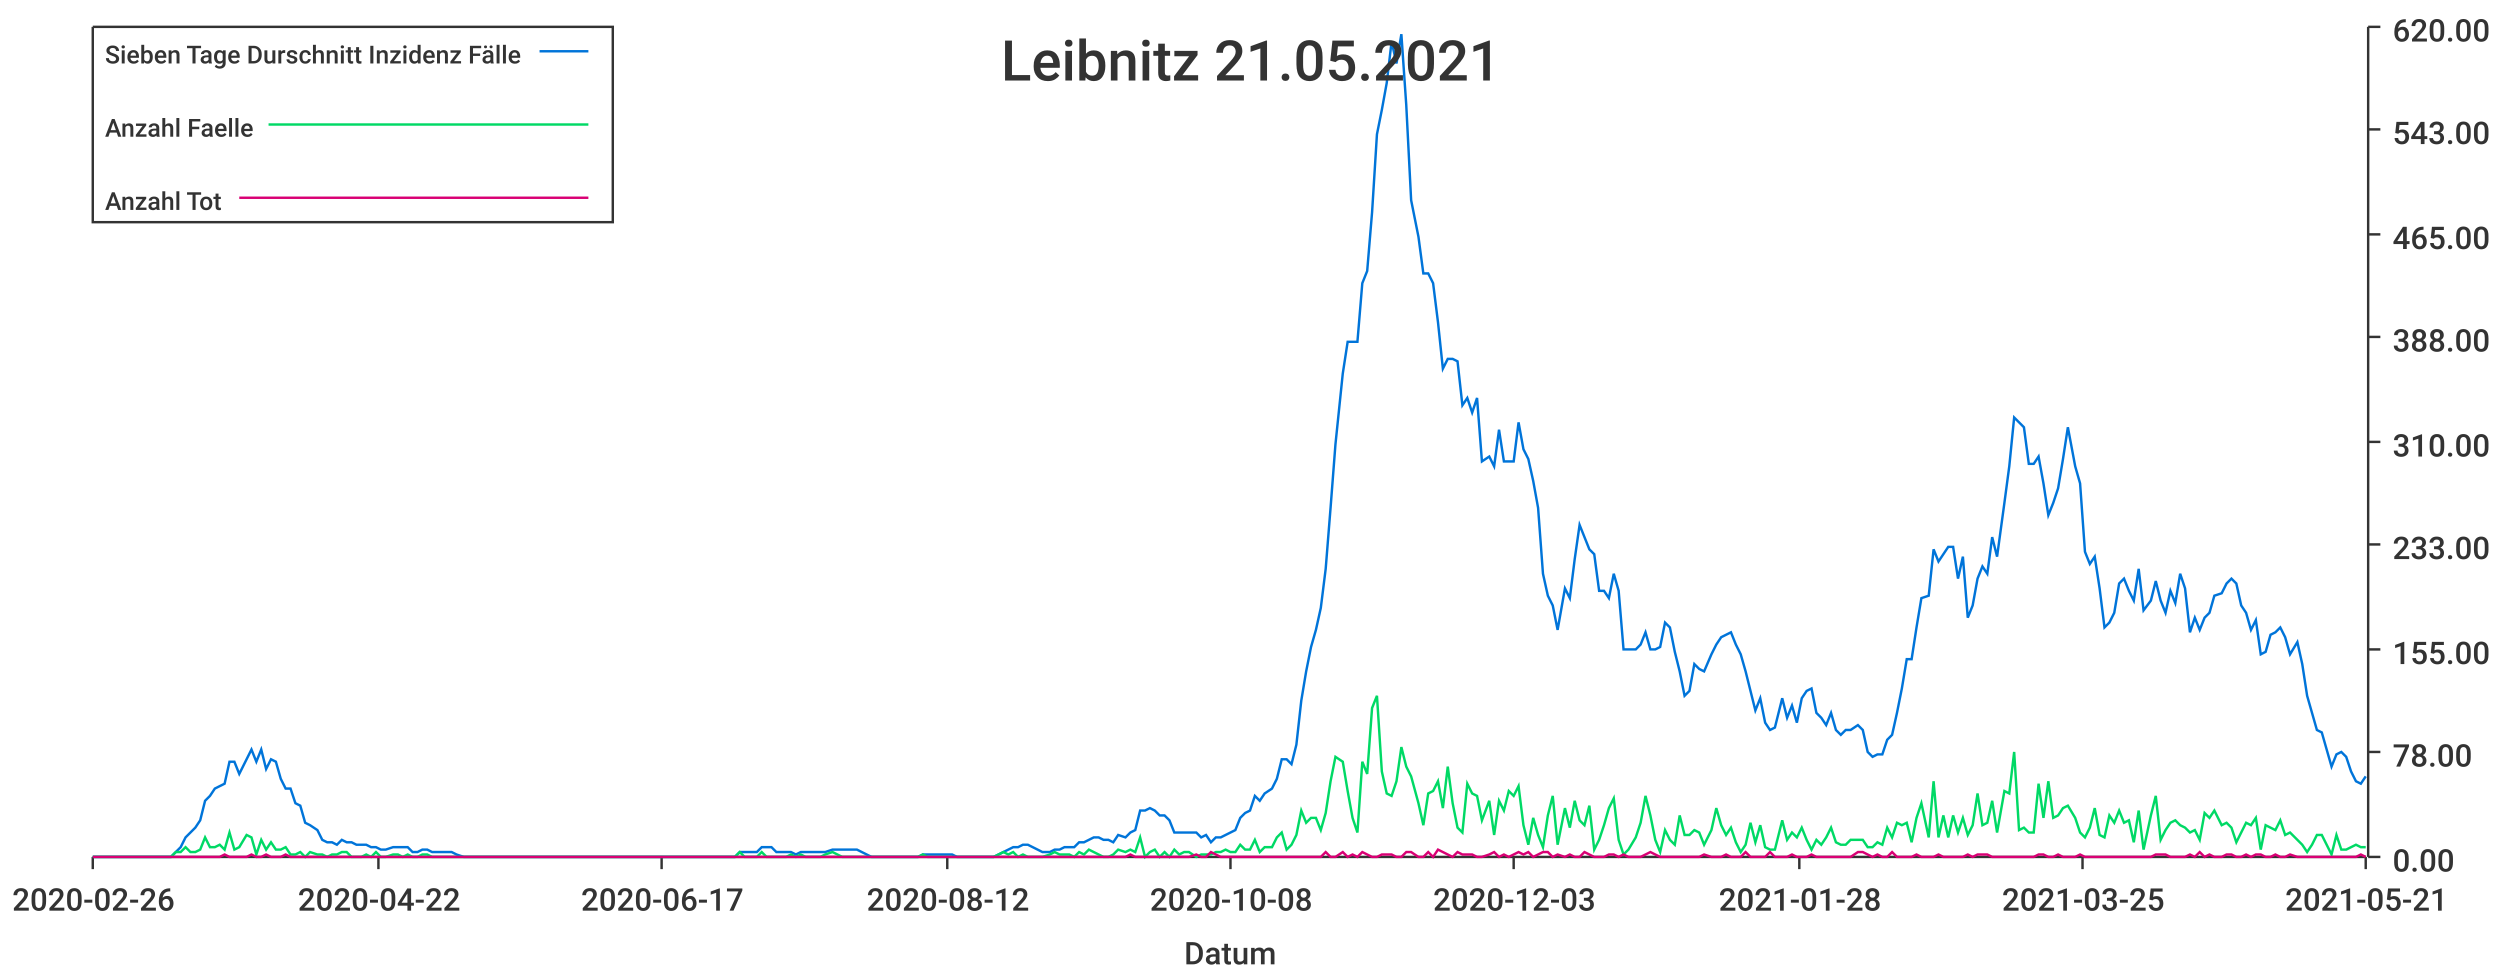
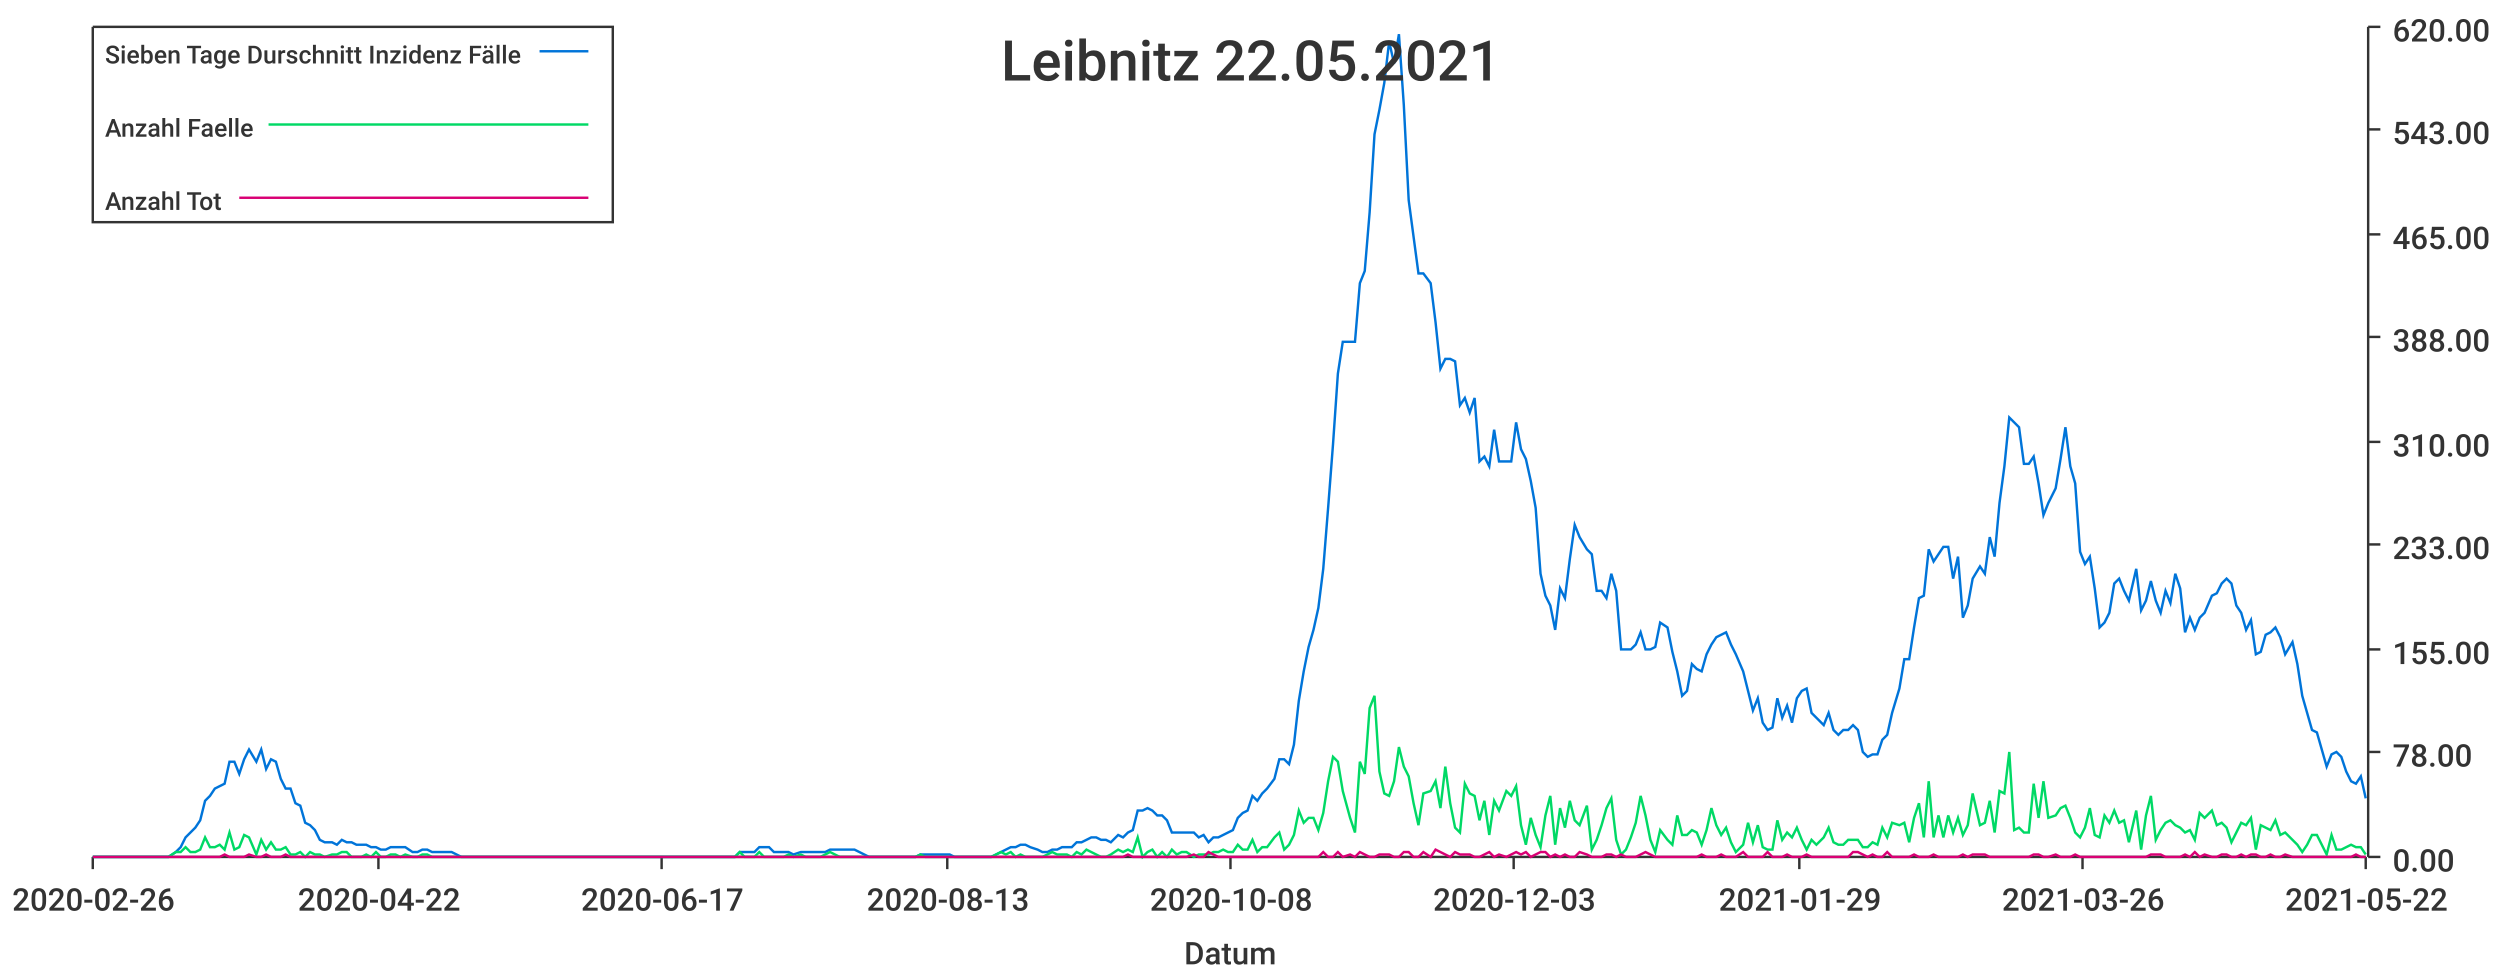
<svg xmlns="http://www.w3.org/2000/svg" width="1024" height="400">\n<path d="M 0 0 L 1024 0 L 1024 400 L 0 400 L 0 0" style="stroke-width:0;stroke:rgba(255,255,255,1.0);fill:rgba(255,255,255,1.0)" />
  <path d="M 38 11 L 969 11 L 969 351 L 38 351 L 38 11" style="stroke-width:0;stroke:rgba(255,255,255,1.0);fill:rgba(255,255,255,1.0)" />
  <path d="M 38 351 L 969 351" style="stroke-width:1;stroke:rgba(51,51,51,1.0);fill:none" />
  <path d="M 38 351 L 38 356" style="stroke-width:1;stroke:rgba(51,51,51,1.0);fill:none" />
  <text x="5" y="373" style="stroke-width:0;stroke:none;fill:rgba(51,51,51,1.0);font-size:12.8px;font-family:'Roboto Medium',sans-serif">2020-02-26</text>
  <path d="M 155 351 L 155 356" style="stroke-width:1;stroke:rgba(51,51,51,1.0);fill:none" />
  <text x="122" y="373" style="stroke-width:0;stroke:none;fill:rgba(51,51,51,1.0);font-size:12.8px;font-family:'Roboto Medium',sans-serif">2020-04-22</text>
  <path d="M 271 351 L 271 356" style="stroke-width:1;stroke:rgba(51,51,51,1.0);fill:none" />
  <text x="238" y="373" style="stroke-width:0;stroke:none;fill:rgba(51,51,51,1.0);font-size:12.8px;font-family:'Roboto Medium',sans-serif">2020-06-17</text>
  <path d="M 388 351 L 388 356" style="stroke-width:1;stroke:rgba(51,51,51,1.0);fill:none" />
-   <text x="355" y="373" style="stroke-width:0;stroke:none;fill:rgba(51,51,51,1.0);font-size:12.8px;font-family:'Roboto Medium',sans-serif">2020-08-12</text>
+   <text x="355" y="373" style="stroke-width:0;stroke:none;fill:rgba(51,51,51,1.0);font-size:12.8px;font-family:'Roboto Medium',sans-serif">2020-08-13</text>
  <path d="M 504 351 L 504 356" style="stroke-width:1;stroke:rgba(51,51,51,1.0);fill:none" />
  <text x="471" y="373" style="stroke-width:0;stroke:none;fill:rgba(51,51,51,1.0);font-size:12.8px;font-family:'Roboto Medium',sans-serif">2020-10-08</text>
  <path d="M 620 351 L 620 356" style="stroke-width:1;stroke:rgba(51,51,51,1.0);fill:none" />
  <text x="587" y="373" style="stroke-width:0;stroke:none;fill:rgba(51,51,51,1.0);font-size:12.8px;font-family:'Roboto Medium',sans-serif">2020-12-03</text>
  <path d="M 737 351 L 737 356" style="stroke-width:1;stroke:rgba(51,51,51,1.0);fill:none" />
-   <text x="704" y="373" style="stroke-width:0;stroke:none;fill:rgba(51,51,51,1.0);font-size:12.8px;font-family:'Roboto Medium',sans-serif">2021-01-28</text>
+   <text x="704" y="373" style="stroke-width:0;stroke:none;fill:rgba(51,51,51,1.0);font-size:12.8px;font-family:'Roboto Medium',sans-serif">2021-01-29</text>
  <path d="M 853 351 L 853 356" style="stroke-width:1;stroke:rgba(51,51,51,1.0);fill:none" />
-   <text x="820" y="373" style="stroke-width:0;stroke:none;fill:rgba(51,51,51,1.0);font-size:12.8px;font-family:'Roboto Medium',sans-serif">2021-03-25</text>
+   <text x="820" y="373" style="stroke-width:0;stroke:none;fill:rgba(51,51,51,1.0);font-size:12.8px;font-family:'Roboto Medium',sans-serif">2021-03-26</text>
  <path d="M 969 351 L 969 356" style="stroke-width:1;stroke:rgba(51,51,51,1.0);fill:none" />
-   <text x="936" y="373" style="stroke-width:0;stroke:none;fill:rgba(51,51,51,1.0);font-size:12.8px;font-family:'Roboto Medium',sans-serif">2021-05-21</text>
+   <text x="936" y="373" style="stroke-width:0;stroke:none;fill:rgba(51,51,51,1.0);font-size:12.8px;font-family:'Roboto Medium',sans-serif">2021-05-22</text>
  <text x="485" y="395" style="stroke-width:0;stroke:none;fill:rgba(51,51,51,1.0);font-size:12.8px;font-family:'Roboto Medium',sans-serif">Datum</text>
  <path d="M 970 351 L 970 11" style="stroke-width:1;stroke:rgba(51,51,51,1.0);fill:none" />
  <path d="M 970 351 L 975 351" style="stroke-width:1;stroke:rgba(51,51,51,1.0);fill:none" />
  <text x="980" y="357" style="stroke-width:0;stroke:none;fill:rgba(51,51,51,1.0);font-size:12.8px;font-family:'Roboto Medium',sans-serif">0.00</text>
  <path d="M 970 308 L 975 308" style="stroke-width:1;stroke:rgba(51,51,51,1.0);fill:none" />
  <text x="980" y="314" style="stroke-width:0;stroke:none;fill:rgba(51,51,51,1.0);font-size:12.8px;font-family:'Roboto Medium',sans-serif">78.00</text>
  <path d="M 970 266 L 975 266" style="stroke-width:1;stroke:rgba(51,51,51,1.0);fill:none" />
  <text x="980" y="272" style="stroke-width:0;stroke:none;fill:rgba(51,51,51,1.0);font-size:12.8px;font-family:'Roboto Medium',sans-serif">155.00</text>
  <path d="M 970 223 L 975 223" style="stroke-width:1;stroke:rgba(51,51,51,1.0);fill:none" />
  <text x="980" y="229" style="stroke-width:0;stroke:none;fill:rgba(51,51,51,1.0);font-size:12.8px;font-family:'Roboto Medium',sans-serif">233.00</text>
  <path d="M 970 181 L 975 181" style="stroke-width:1;stroke:rgba(51,51,51,1.0);fill:none" />
  <text x="980" y="187" style="stroke-width:0;stroke:none;fill:rgba(51,51,51,1.0);font-size:12.8px;font-family:'Roboto Medium',sans-serif">310.00</text>
  <path d="M 970 138 L 975 138" style="stroke-width:1;stroke:rgba(51,51,51,1.0);fill:none" />
  <text x="980" y="144" style="stroke-width:0;stroke:none;fill:rgba(51,51,51,1.0);font-size:12.8px;font-family:'Roboto Medium',sans-serif">388.00</text>
  <path d="M 970 96 L 975 96" style="stroke-width:1;stroke:rgba(51,51,51,1.0);fill:none" />
  <text x="980" y="102" style="stroke-width:0;stroke:none;fill:rgba(51,51,51,1.0);font-size:12.8px;font-family:'Roboto Medium',sans-serif">465.00</text>
  <path d="M 970 53 L 975 53" style="stroke-width:1;stroke:rgba(51,51,51,1.0);fill:none" />
  <text x="980" y="59" style="stroke-width:0;stroke:none;fill:rgba(51,51,51,1.0);font-size:12.8px;font-family:'Roboto Medium',sans-serif">543.00</text>
  <path d="M 970 11 L 975 11" style="stroke-width:1;stroke:rgba(51,51,51,1.0);fill:none" />
  <text x="980" y="17" style="stroke-width:0;stroke:none;fill:rgba(51,51,51,1.0);font-size:12.8px;font-family:'Roboto Medium',sans-serif">620.00</text>
-   <path d="M 38 351 L 41 351 L 43 351 L 45 351 L 47 351 L 49 351 L 51 351 L 53 351 L 55 351 L 57 351 L 59 351 L 61 351 L 63 351 L 65 351 L 67 351 L 70 351 L 72 349 L 74 347 L 76 343 L 78 341 L 80 339 L 82 336 L 84 328 L 86 326 L 88 323 L 90 322 L 92 321 L 94 312 L 96 312 L 98 317 L 101 311 L 103 307 L 105 312 L 107 307 L 109 315 L 111 311 L 113 312 L 115 319 L 117 323 L 119 323 L 121 329 L 123 330 L 125 337 L 127 338 L 130 340 L 132 344 L 134 345 L 136 345 L 138 346 L 140 344 L 142 345 L 144 345 L 146 346 L 148 346 L 150 346 L 152 347 L 154 347 L 156 348 L 158 348 L 161 347 L 163 347 L 165 347 L 167 347 L 169 349 L 171 349 L 173 348 L 175 348 L 177 349 L 179 349 L 181 349 L 183 349 L 185 349 L 187 350 L 190 351 L 192 351 L 194 351 L 196 351 L 198 351 L 200 351 L 202 351 L 204 351 L 206 351 L 208 351 L 210 351 L 212 351 L 214 351 L 216 351 L 218 351 L 221 351 L 223 351 L 225 351 L 227 351 L 229 351 L 231 351 L 233 351 L 235 351 L 237 351 L 239 351 L 241 351 L 243 351 L 245 351 L 247 351 L 250 351 L 252 351 L 254 351 L 256 351 L 258 351 L 260 351 L 262 351 L 264 351 L 266 351 L 268 351 L 270 351 L 272 351 L 274 351 L 276 351 L 278 351 L 281 351 L 283 351 L 285 351 L 287 351 L 289 351 L 291 351 L 293 351 L 295 351 L 297 351 L 299 351 L 301 351 L 303 349 L 305 349 L 307 349 L 310 349 L 312 347 L 314 347 L 316 347 L 318 349 L 320 349 L 322 349 L 324 349 L 326 350 L 328 349 L 330 349 L 332 349 L 334 349 L 336 349 L 338 349 L 341 348 L 343 348 L 345 348 L 347 348 L 349 348 L 351 348 L 353 349 L 355 350 L 357 351 L 359 351 L 361 351 L 363 351 L 365 351 L 367 351 L 370 351 L 372 351 L 374 351 L 376 351 L 378 350 L 380 350 L 382 350 L 384 350 L 386 350 L 388 350 L 390 350 L 392 351 L 394 351 L 396 351 L 398 351 L 401 351 L 403 351 L 405 351 L 407 351 L 409 350 L 411 349 L 413 348 L 415 347 L 417 347 L 419 346 L 421 346 L 423 347 L 425 348 L 427 349 L 430 349 L 432 348 L 434 348 L 436 347 L 438 347 L 440 347 L 442 345 L 444 345 L 446 344 L 448 343 L 450 343 L 452 344 L 454 344 L 456 345 L 458 342 L 461 343 L 463 341 L 465 340 L 467 332 L 469 332 L 471 331 L 473 332 L 475 334 L 477 334 L 479 336 L 481 341 L 483 341 L 485 341 L 487 341 L 490 341 L 492 343 L 494 342 L 496 345 L 498 343 L 500 343 L 502 342 L 504 341 L 506 340 L 508 335 L 510 333 L 512 332 L 514 326 L 516 328 L 518 325 L 521 323 L 523 319 L 525 311 L 527 311 L 529 313 L 531 305 L 533 287 L 535 275 L 537 265 L 539 258 L 541 249 L 543 233 L 545 208 L 547 182 L 550 153 L 552 140 L 554 140 L 556 140 L 558 116 L 560 111 L 562 87 L 564 55 L 566 45 L 568 34 L 570 17 L 572 26 L 574 14 L 576 43 L 578 82 L 581 97 L 583 112 L 585 112 L 587 116 L 589 132 L 591 151 L 593 147 L 595 147 L 597 148 L 599 166 L 601 163 L 603 169 L 605 163 L 607 189 L 610 187 L 612 191 L 614 176 L 616 189 L 618 189 L 620 189 L 622 173 L 624 184 L 626 188 L 628 197 L 630 208 L 632 235 L 634 244 L 636 248 L 638 258 L 641 241 L 643 245 L 645 229 L 647 215 L 649 220 L 651 225 L 653 227 L 655 242 L 657 242 L 659 245 L 661 235 L 663 242 L 665 266 L 667 266 L 670 266 L 672 264 L 674 259 L 676 266 L 678 266 L 680 265 L 682 255 L 684 257 L 686 267 L 688 275 L 690 285 L 692 283 L 694 272 L 696 274 L 698 275 L 701 268 L 703 264 L 705 261 L 707 260 L 709 259 L 711 264 L 713 268 L 715 275 L 717 283 L 719 291 L 721 286 L 723 296 L 725 299 L 727 298 L 730 286 L 732 294 L 734 289 L 736 296 L 738 286 L 740 283 L 742 282 L 744 292 L 746 294 L 748 297 L 750 292 L 752 299 L 754 301 L 756 299 L 758 299 L 761 297 L 763 299 L 765 308 L 767 310 L 769 309 L 771 309 L 773 303 L 775 301 L 777 292 L 779 282 L 781 270 L 783 270 L 785 257 L 787 245 L 790 244 L 792 225 L 794 230 L 796 227 L 798 224 L 800 224 L 802 237 L 804 228 L 806 253 L 808 248 L 810 237 L 812 232 L 814 235 L 816 220 L 818 228 L 821 206 L 823 191 L 825 171 L 827 173 L 829 175 L 831 190 L 833 190 L 835 187 L 837 198 L 839 211 L 841 206 L 843 200 L 845 188 L 847 175 L 850 191 L 852 198 L 854 226 L 856 231 L 858 228 L 860 241 L 862 257 L 864 255 L 866 251 L 868 239 L 870 237 L 872 242 L 874 246 L 876 233 L 878 250 L 881 246 L 883 238 L 885 246 L 887 251 L 889 242 L 891 247 L 893 235 L 895 241 L 897 259 L 899 253 L 901 258 L 903 253 L 905 251 L 907 244 L 910 243 L 912 239 L 914 237 L 916 239 L 918 248 L 920 251 L 922 258 L 924 254 L 926 268 L 928 267 L 930 260 L 932 259 L 934 257 L 936 261 L 938 268 L 941 263 L 943 272 L 945 285 L 947 292 L 949 299 L 951 300 L 953 307 L 955 314 L 957 309 L 959 308 L 961 310 L 963 316 L 965 320 L 967 321 L 969 318" style="stroke-width:1;stroke:rgba(0,116,217,1.0);fill:none" />
-   <path d="M 38 351 L 41 351 L 43 351 L 45 351 L 47 351 L 49 351 L 51 351 L 53 351 L 55 351 L 57 351 L 59 351 L 61 351 L 63 351 L 65 351 L 67 351 L 70 351 L 72 349 L 74 349 L 76 347 L 78 349 L 80 349 L 82 348 L 84 343 L 86 347 L 88 347 L 90 346 L 92 348 L 94 341 L 96 348 L 98 347 L 101 342 L 103 343 L 105 350 L 107 344 L 109 348 L 111 345 L 113 348 L 115 348 L 117 347 L 119 350 L 121 350 L 123 349 L 125 351 L 127 349 L 130 350 L 132 350 L 134 351 L 136 350 L 138 350 L 140 349 L 142 349 L 144 351 L 146 351 L 148 351 L 150 350 L 152 351 L 154 349 L 156 351 L 158 351 L 161 350 L 163 350 L 165 351 L 167 350 L 169 351 L 171 351 L 173 350 L 175 350 L 177 351 L 179 351 L 181 351 L 183 351 L 185 351 L 187 351 L 190 351 L 192 351 L 194 351 L 196 351 L 198 351 L 200 351 L 202 351 L 204 351 L 206 351 L 208 351 L 210 351 L 212 351 L 214 351 L 216 351 L 218 351 L 221 351 L 223 351 L 225 351 L 227 351 L 229 351 L 231 351 L 233 351 L 235 351 L 237 351 L 239 351 L 241 351 L 243 351 L 245 351 L 247 351 L 250 351 L 252 351 L 254 351 L 256 351 L 258 351 L 260 351 L 262 351 L 264 351 L 266 351 L 268 351 L 270 351 L 272 351 L 274 351 L 276 351 L 278 351 L 281 351 L 283 351 L 285 351 L 287 351 L 289 351 L 291 351 L 293 351 L 295 351 L 297 351 L 299 351 L 301 351 L 303 349 L 305 351 L 307 351 L 310 351 L 312 349 L 314 351 L 316 351 L 318 351 L 320 351 L 322 351 L 324 350 L 326 351 L 328 350 L 330 351 L 332 351 L 334 351 L 336 351 L 338 350 L 341 349 L 343 350 L 345 351 L 347 351 L 349 351 L 351 351 L 353 351 L 355 351 L 357 351 L 359 351 L 361 351 L 363 351 L 365 351 L 367 351 L 370 351 L 372 351 L 374 351 L 376 351 L 378 350 L 380 351 L 382 351 L 384 351 L 386 351 L 388 351 L 390 351 L 392 351 L 394 351 L 396 351 L 398 351 L 401 351 L 403 351 L 405 351 L 407 351 L 409 350 L 411 349 L 413 350 L 415 349 L 417 351 L 419 350 L 421 351 L 423 351 L 425 351 L 427 351 L 430 350 L 432 349 L 434 350 L 436 350 L 438 350 L 440 351 L 442 349 L 444 350 L 446 348 L 448 349 L 450 350 L 452 351 L 454 351 L 456 350 L 458 348 L 461 349 L 463 348 L 465 349 L 467 343 L 469 351 L 471 349 L 473 348 L 475 351 L 477 349 L 479 351 L 481 348 L 483 350 L 485 349 L 487 349 L 490 351 L 492 350 L 494 350 L 496 350 L 498 349 L 500 349 L 502 348 L 504 349 L 506 349 L 508 346 L 510 348 L 512 348 L 514 344 L 516 349 L 518 347 L 521 347 L 523 343 L 525 341 L 527 348 L 529 346 L 531 342 L 533 332 L 535 337 L 537 335 L 539 335 L 541 340 L 543 333 L 545 320 L 547 310 L 550 312 L 552 324 L 554 335 L 556 341 L 558 312 L 560 317 L 562 290 L 564 285 L 566 316 L 568 325 L 570 326 L 572 320 L 574 306 L 576 314 L 578 318 L 581 329 L 583 338 L 585 325 L 587 324 L 589 320 L 591 331 L 593 314 L 595 329 L 597 339 L 599 341 L 601 321 L 603 325 L 605 326 L 607 336 L 610 328 L 612 342 L 614 328 L 616 332 L 618 324 L 620 326 L 622 322 L 624 338 L 626 346 L 628 335 L 630 342 L 632 347 L 634 334 L 636 326 L 638 346 L 641 331 L 643 339 L 645 328 L 647 336 L 649 338 L 651 330 L 653 348 L 655 344 L 657 338 L 659 331 L 661 327 L 663 344 L 665 350 L 667 348 L 670 343 L 672 337 L 674 326 L 676 334 L 678 344 L 680 349 L 682 340 L 684 344 L 686 346 L 688 334 L 690 342 L 692 342 L 694 340 L 696 341 L 698 346 L 701 340 L 703 331 L 705 338 L 707 342 L 709 339 L 711 345 L 713 349 L 715 346 L 717 337 L 719 345 L 721 338 L 723 347 L 725 348 L 727 348 L 730 336 L 732 344 L 734 341 L 736 343 L 738 339 L 740 344 L 742 348 L 744 344 L 746 346 L 748 343 L 750 339 L 752 345 L 754 346 L 756 346 L 758 344 L 761 344 L 763 344 L 765 347 L 767 347 L 769 345 L 771 346 L 773 339 L 775 343 L 777 337 L 779 338 L 781 337 L 783 345 L 785 335 L 787 329 L 790 343 L 792 320 L 794 343 L 796 334 L 798 343 L 800 334 L 802 341 L 804 335 L 806 342 L 808 338 L 810 325 L 812 338 L 814 337 L 816 328 L 818 341 L 821 324 L 823 325 L 825 308 L 827 340 L 829 339 L 831 341 L 833 341 L 835 321 L 837 335 L 839 320 L 841 335 L 843 334 L 845 331 L 847 330 L 850 335 L 852 341 L 854 343 L 856 339 L 858 331 L 860 342 L 862 343 L 864 334 L 866 337 L 868 332 L 870 337 L 872 336 L 874 345 L 876 332 L 878 348 L 881 334 L 883 326 L 885 344 L 887 340 L 889 337 L 891 336 L 893 338 L 895 339 L 897 341 L 899 340 L 901 344 L 903 333 L 905 335 L 907 332 L 910 338 L 912 337 L 914 339 L 916 345 L 918 341 L 920 337 L 922 338 L 924 335 L 926 348 L 928 338 L 930 339 L 932 340 L 934 336 L 936 342 L 938 341 L 941 344 L 943 346 L 945 349 L 947 346 L 949 342 L 951 342 L 953 346 L 955 350 L 957 342 L 959 348 L 961 348 L 963 347 L 965 346 L 967 347 L 969 347" style="stroke-width:1;stroke:rgba(0,217,101,1.0);fill:none" />
-   <path d="M 38 351 L 41 351 L 43 351 L 45 351 L 47 351 L 49 351 L 51 351 L 53 351 L 55 351 L 57 351 L 59 351 L 61 351 L 63 351 L 65 351 L 67 351 L 70 351 L 72 351 L 74 351 L 76 351 L 78 351 L 80 351 L 82 351 L 84 351 L 86 351 L 88 351 L 90 351 L 92 350 L 94 351 L 96 351 L 98 351 L 101 351 L 103 350 L 105 351 L 107 351 L 109 350 L 111 351 L 113 351 L 115 351 L 117 350 L 119 351 L 121 351 L 123 351 L 125 351 L 127 351 L 130 351 L 132 351 L 134 351 L 136 351 L 138 351 L 140 351 L 142 351 L 144 351 L 146 351 L 148 351 L 150 351 L 152 351 L 154 351 L 156 351 L 158 351 L 161 351 L 163 351 L 165 351 L 167 351 L 169 351 L 171 351 L 173 351 L 175 351 L 177 351 L 179 351 L 181 351 L 183 351 L 185 351 L 187 351 L 190 351 L 192 351 L 194 351 L 196 351 L 198 351 L 200 351 L 202 351 L 204 351 L 206 351 L 208 351 L 210 351 L 212 351 L 214 351 L 216 351 L 218 351 L 221 351 L 223 351 L 225 351 L 227 351 L 229 351 L 231 351 L 233 351 L 235 351 L 237 351 L 239 351 L 241 351 L 243 351 L 245 351 L 247 351 L 250 351 L 252 351 L 254 351 L 256 351 L 258 351 L 260 351 L 262 351 L 264 351 L 266 351 L 268 351 L 270 351 L 272 351 L 274 351 L 276 351 L 278 351 L 281 351 L 283 351 L 285 351 L 287 351 L 289 351 L 291 351 L 293 351 L 295 351 L 297 351 L 299 351 L 301 351 L 303 351 L 305 351 L 307 351 L 310 351 L 312 351 L 314 351 L 316 351 L 318 351 L 320 351 L 322 351 L 324 351 L 326 351 L 328 351 L 330 351 L 332 351 L 334 351 L 336 351 L 338 351 L 341 351 L 343 351 L 345 351 L 347 351 L 349 351 L 351 351 L 353 351 L 355 351 L 357 351 L 359 351 L 361 351 L 363 351 L 365 351 L 367 351 L 370 351 L 372 351 L 374 351 L 376 351 L 378 351 L 380 351 L 382 351 L 384 351 L 386 351 L 388 351 L 390 351 L 392 351 L 394 351 L 396 351 L 398 351 L 401 351 L 403 351 L 405 351 L 407 351 L 409 351 L 411 351 L 413 351 L 415 351 L 417 351 L 419 351 L 421 351 L 423 351 L 425 351 L 427 351 L 430 351 L 432 351 L 434 351 L 436 351 L 438 351 L 440 351 L 442 351 L 444 351 L 446 351 L 448 351 L 450 351 L 452 351 L 454 351 L 456 351 L 458 351 L 461 351 L 463 350 L 465 351 L 467 351 L 469 351 L 471 351 L 473 351 L 475 351 L 477 351 L 479 351 L 481 351 L 483 351 L 485 351 L 487 351 L 490 350 L 492 351 L 494 351 L 496 349 L 498 350 L 500 351 L 502 351 L 504 351 L 506 351 L 508 351 L 510 351 L 512 351 L 514 351 L 516 351 L 518 351 L 521 351 L 523 351 L 525 351 L 527 351 L 529 351 L 531 351 L 533 351 L 535 351 L 537 351 L 539 351 L 541 351 L 543 349 L 545 351 L 547 351 L 550 349 L 552 351 L 554 350 L 556 351 L 558 349 L 560 350 L 562 351 L 564 351 L 566 350 L 568 350 L 570 350 L 572 351 L 574 351 L 576 349 L 578 349 L 581 351 L 583 351 L 585 349 L 587 351 L 589 348 L 591 349 L 593 350 L 595 351 L 597 349 L 599 350 L 601 350 L 603 350 L 605 351 L 607 351 L 610 350 L 612 349 L 614 351 L 616 350 L 618 351 L 620 350 L 622 349 L 624 350 L 626 349 L 628 351 L 630 350 L 632 349 L 634 349 L 636 351 L 638 350 L 641 351 L 643 350 L 645 351 L 647 351 L 649 349 L 651 350 L 653 351 L 655 351 L 657 351 L 659 350 L 661 350 L 663 351 L 665 350 L 667 351 L 670 351 L 672 351 L 674 350 L 676 349 L 678 350 L 680 351 L 682 351 L 684 351 L 686 351 L 688 351 L 690 351 L 692 351 L 694 351 L 696 351 L 698 350 L 701 351 L 703 351 L 705 351 L 707 350 L 709 351 L 711 351 L 713 351 L 715 349 L 717 351 L 719 351 L 721 351 L 723 351 L 725 349 L 727 351 L 730 351 L 732 351 L 734 350 L 736 351 L 738 351 L 740 351 L 742 350 L 744 351 L 746 351 L 748 351 L 750 351 L 752 351 L 754 351 L 756 351 L 758 351 L 761 349 L 763 349 L 765 350 L 767 351 L 769 350 L 771 351 L 773 351 L 775 349 L 777 351 L 779 351 L 781 351 L 783 351 L 785 350 L 787 351 L 790 351 L 792 351 L 794 350 L 796 351 L 798 351 L 800 351 L 802 351 L 804 351 L 806 350 L 808 351 L 810 350 L 812 350 L 814 350 L 816 351 L 818 351 L 821 351 L 823 351 L 825 351 L 827 351 L 829 351 L 831 351 L 833 351 L 835 350 L 837 350 L 839 351 L 841 351 L 843 350 L 845 351 L 847 351 L 850 351 L 852 350 L 854 351 L 856 351 L 858 351 L 860 351 L 862 351 L 864 351 L 866 351 L 868 351 L 870 351 L 872 351 L 874 351 L 876 351 L 878 351 L 881 351 L 883 350 L 885 350 L 887 350 L 889 351 L 891 351 L 893 351 L 895 351 L 897 350 L 899 351 L 901 349 L 903 351 L 905 350 L 907 351 L 910 351 L 912 350 L 914 350 L 916 351 L 918 351 L 920 350 L 922 351 L 924 350 L 926 350 L 928 351 L 930 351 L 932 350 L 934 351 L 936 351 L 938 350 L 941 351 L 943 351 L 945 351 L 947 351 L 949 351 L 951 351 L 953 351 L 955 351 L 957 351 L 959 351 L 961 351 L 963 351 L 965 351 L 967 350 L 969 351" style="stroke-width:1;stroke:rgba(217,0,116,1.0);fill:none" />
-   <text x="410" y="33" style="stroke-width:0;stroke:none;fill:rgba(51,51,51,1.0);font-size:23.0px;font-family:'Roboto Medium',sans-serif">Leibnitz 21.05.2021</text>
+   <path d="M 38 351 L 41 351 L 43 351 L 45 351 L 47 351 L 49 351 L 51 351 L 53 351 L 55 351 L 57 351 L 59 351 L 61 351 L 63 351 L 65 351 L 67 351 L 69 351 L 72 349 L 74 347 L 76 343 L 78 341 L 80 339 L 82 336 L 84 328 L 86 326 L 88 323 L 90 322 L 92 321 L 94 312 L 96 312 L 98 317 L 100 311 L 102 307 L 105 312 L 107 307 L 109 315 L 111 311 L 113 312 L 115 319 L 117 323 L 119 323 L 121 329 L 123 330 L 125 337 L 127 338 L 129 340 L 131 344 L 133 345 L 136 345 L 138 346 L 140 344 L 142 345 L 144 345 L 146 346 L 148 346 L 150 346 L 152 347 L 154 347 L 156 348 L 158 348 L 160 347 L 162 347 L 164 347 L 166 347 L 169 349 L 171 349 L 173 348 L 175 348 L 177 349 L 179 349 L 181 349 L 183 349 L 185 349 L 187 350 L 189 351 L 191 351 L 193 351 L 195 351 L 197 351 L 200 351 L 202 351 L 204 351 L 206 351 L 208 351 L 210 351 L 212 351 L 214 351 L 216 351 L 218 351 L 220 351 L 222 351 L 224 351 L 226 351 L 228 351 L 230 351 L 233 351 L 235 351 L 237 351 L 239 351 L 241 351 L 243 351 L 245 351 L 247 351 L 249 351 L 251 351 L 253 351 L 255 351 L 257 351 L 259 351 L 261 351 L 264 351 L 266 351 L 268 351 L 270 351 L 272 351 L 274 351 L 276 351 L 278 351 L 280 351 L 282 351 L 284 351 L 286 351 L 288 351 L 290 351 L 292 351 L 294 351 L 297 351 L 299 351 L 301 351 L 303 349 L 305 349 L 307 349 L 309 349 L 311 347 L 313 347 L 315 347 L 317 349 L 319 349 L 321 349 L 323 349 L 325 350 L 328 349 L 330 349 L 332 349 L 334 349 L 336 349 L 338 349 L 340 348 L 342 348 L 344 348 L 346 348 L 348 348 L 350 348 L 352 349 L 354 350 L 356 351 L 358 351 L 361 351 L 363 351 L 365 351 L 367 351 L 369 351 L 371 351 L 373 351 L 375 351 L 377 350 L 379 350 L 381 350 L 383 350 L 385 350 L 387 350 L 389 350 L 391 351 L 394 351 L 396 351 L 398 351 L 400 351 L 402 351 L 404 351 L 406 351 L 408 350 L 410 349 L 412 348 L 414 347 L 416 347 L 418 346 L 420 346 L 422 347 L 425 348 L 427 349 L 429 349 L 431 348 L 433 348 L 435 347 L 437 347 L 439 347 L 441 345 L 443 345 L 445 344 L 447 343 L 449 343 L 451 344 L 453 344 L 455 345 L 458 342 L 460 343 L 462 341 L 464 340 L 466 332 L 468 332 L 470 331 L 472 332 L 474 334 L 476 334 L 478 336 L 480 341 L 482 341 L 484 341 L 486 341 L 489 341 L 491 343 L 493 342 L 495 345 L 497 343 L 499 343 L 501 342 L 503 341 L 505 340 L 507 335 L 509 333 L 511 332 L 513 326 L 515 328 L 517 325 L 519 323 L 522 319 L 524 311 L 526 311 L 528 313 L 530 305 L 532 287 L 534 275 L 536 265 L 538 258 L 540 249 L 542 233 L 544 208 L 546 182 L 548 153 L 550 140 L 553 140 L 555 140 L 557 116 L 559 111 L 561 87 L 563 55 L 565 45 L 567 34 L 569 17 L 571 26 L 573 14 L 575 43 L 577 82 L 579 97 L 581 112 L 583 112 L 586 116 L 588 132 L 590 151 L 592 147 L 594 147 L 596 148 L 598 166 L 600 163 L 602 169 L 604 163 L 606 189 L 608 187 L 610 191 L 612 176 L 614 189 L 617 189 L 619 189 L 621 173 L 623 184 L 625 188 L 627 197 L 629 208 L 631 235 L 633 244 L 635 248 L 637 258 L 639 241 L 641 245 L 643 229 L 645 215 L 647 220 L 650 225 L 652 227 L 654 242 L 656 242 L 658 245 L 660 235 L 662 242 L 664 266 L 666 266 L 668 266 L 670 264 L 672 259 L 674 266 L 676 266 L 678 265 L 680 255 L 683 257 L 685 267 L 687 275 L 689 285 L 691 283 L 693 272 L 695 274 L 697 275 L 699 268 L 701 264 L 703 261 L 705 260 L 707 259 L 709 264 L 711 268 L 714 275 L 716 283 L 718 291 L 720 286 L 722 296 L 724 299 L 726 298 L 728 286 L 730 294 L 732 289 L 734 296 L 736 286 L 738 283 L 740 282 L 742 292 L 744 294 L 747 297 L 749 292 L 751 299 L 753 301 L 755 299 L 757 299 L 759 297 L 761 299 L 763 308 L 765 310 L 767 309 L 769 309 L 771 303 L 773 301 L 775 292 L 778 282 L 780 270 L 782 270 L 784 257 L 786 245 L 788 244 L 790 225 L 792 230 L 794 227 L 796 224 L 798 224 L 800 237 L 802 228 L 804 253 L 806 248 L 808 237 L 811 232 L 813 235 L 815 220 L 817 228 L 819 206 L 821 191 L 823 171 L 825 173 L 827 175 L 829 190 L 831 190 L 833 187 L 835 198 L 837 211 L 839 206 L 842 200 L 844 188 L 846 175 L 848 191 L 850 198 L 852 226 L 854 231 L 856 228 L 858 241 L 860 257 L 862 255 L 864 251 L 866 239 L 868 237 L 870 242 L 872 246 L 875 233 L 877 250 L 879 246 L 881 238 L 883 246 L 885 251 L 887 242 L 889 247 L 891 235 L 893 241 L 895 259 L 897 253 L 899 258 L 901 253 L 903 251 L 906 244 L 908 243 L 910 239 L 912 237 L 914 239 L 916 248 L 918 251 L 920 258 L 922 254 L 924 268 L 926 267 L 928 260 L 930 259 L 932 257 L 934 261 L 936 268 L 939 263 L 941 272 L 943 285 L 945 292 L 947 299 L 949 300 L 951 307 L 953 314 L 955 309 L 957 308 L 959 310 L 961 316 L 963 320 L 965 321 L 967 318 L 969 327" style="stroke-width:1;stroke:rgba(0,116,217,1.0);fill:none" />
+   <path d="M 38 351 L 41 351 L 43 351 L 45 351 L 47 351 L 49 351 L 51 351 L 53 351 L 55 351 L 57 351 L 59 351 L 61 351 L 63 351 L 65 351 L 67 351 L 69 351 L 72 349 L 74 349 L 76 347 L 78 349 L 80 349 L 82 348 L 84 343 L 86 347 L 88 347 L 90 346 L 92 348 L 94 341 L 96 348 L 98 347 L 100 342 L 102 343 L 105 350 L 107 344 L 109 348 L 111 345 L 113 348 L 115 348 L 117 347 L 119 350 L 121 350 L 123 349 L 125 351 L 127 349 L 129 350 L 131 350 L 133 351 L 136 350 L 138 350 L 140 349 L 142 349 L 144 351 L 146 351 L 148 351 L 150 350 L 152 351 L 154 349 L 156 351 L 158 351 L 160 350 L 162 350 L 164 351 L 166 350 L 169 351 L 171 351 L 173 350 L 175 350 L 177 351 L 179 351 L 181 351 L 183 351 L 185 351 L 187 351 L 189 351 L 191 351 L 193 351 L 195 351 L 197 351 L 200 351 L 202 351 L 204 351 L 206 351 L 208 351 L 210 351 L 212 351 L 214 351 L 216 351 L 218 351 L 220 351 L 222 351 L 224 351 L 226 351 L 228 351 L 230 351 L 233 351 L 235 351 L 237 351 L 239 351 L 241 351 L 243 351 L 245 351 L 247 351 L 249 351 L 251 351 L 253 351 L 255 351 L 257 351 L 259 351 L 261 351 L 264 351 L 266 351 L 268 351 L 270 351 L 272 351 L 274 351 L 276 351 L 278 351 L 280 351 L 282 351 L 284 351 L 286 351 L 288 351 L 290 351 L 292 351 L 294 351 L 297 351 L 299 351 L 301 351 L 303 349 L 305 351 L 307 351 L 309 351 L 311 349 L 313 351 L 315 351 L 317 351 L 319 351 L 321 351 L 323 350 L 325 351 L 328 350 L 330 351 L 332 351 L 334 351 L 336 351 L 338 350 L 340 349 L 342 350 L 344 351 L 346 351 L 348 351 L 350 351 L 352 351 L 354 351 L 356 351 L 358 351 L 361 351 L 363 351 L 365 351 L 367 351 L 369 351 L 371 351 L 373 351 L 375 351 L 377 350 L 379 351 L 381 351 L 383 351 L 385 351 L 387 351 L 389 351 L 391 351 L 394 351 L 396 351 L 398 351 L 400 351 L 402 351 L 404 351 L 406 351 L 408 350 L 410 349 L 412 350 L 414 349 L 416 351 L 418 350 L 420 351 L 422 351 L 425 351 L 427 351 L 429 350 L 431 349 L 433 350 L 435 350 L 437 350 L 439 351 L 441 349 L 443 350 L 445 348 L 447 349 L 449 350 L 451 351 L 453 351 L 455 350 L 458 348 L 460 349 L 462 348 L 464 349 L 466 343 L 468 351 L 470 349 L 472 348 L 474 351 L 476 349 L 478 351 L 480 348 L 482 350 L 484 349 L 486 349 L 489 351 L 491 350 L 493 350 L 495 350 L 497 349 L 499 349 L 501 348 L 503 349 L 505 349 L 507 346 L 509 348 L 511 348 L 513 344 L 515 349 L 517 347 L 519 347 L 522 343 L 524 341 L 526 348 L 528 346 L 530 342 L 532 332 L 534 337 L 536 335 L 538 335 L 540 340 L 542 333 L 544 320 L 546 310 L 548 312 L 550 324 L 553 335 L 555 341 L 557 312 L 559 317 L 561 290 L 563 285 L 565 316 L 567 325 L 569 326 L 571 320 L 573 306 L 575 314 L 577 318 L 579 329 L 581 338 L 583 325 L 586 324 L 588 320 L 590 331 L 592 314 L 594 329 L 596 339 L 598 341 L 600 321 L 602 325 L 604 326 L 606 336 L 608 328 L 610 342 L 612 328 L 614 332 L 617 324 L 619 326 L 621 322 L 623 338 L 625 346 L 627 335 L 629 342 L 631 347 L 633 334 L 635 326 L 637 346 L 639 331 L 641 339 L 643 328 L 645 336 L 647 338 L 650 330 L 652 348 L 654 344 L 656 338 L 658 331 L 660 327 L 662 344 L 664 350 L 666 348 L 668 343 L 670 337 L 672 326 L 674 334 L 676 344 L 678 349 L 680 340 L 683 344 L 685 346 L 687 334 L 689 342 L 691 342 L 693 340 L 695 341 L 697 346 L 699 340 L 701 331 L 703 338 L 705 342 L 707 339 L 709 345 L 711 349 L 714 346 L 716 337 L 718 345 L 720 338 L 722 347 L 724 348 L 726 348 L 728 336 L 730 344 L 732 341 L 734 343 L 736 339 L 738 344 L 740 348 L 742 344 L 744 346 L 747 343 L 749 339 L 751 345 L 753 346 L 755 346 L 757 344 L 759 344 L 761 344 L 763 347 L 765 347 L 767 345 L 769 346 L 771 339 L 773 343 L 775 337 L 778 338 L 780 337 L 782 345 L 784 335 L 786 329 L 788 343 L 790 320 L 792 343 L 794 334 L 796 343 L 798 334 L 800 341 L 802 335 L 804 342 L 806 338 L 808 325 L 811 338 L 813 337 L 815 328 L 817 341 L 819 324 L 821 325 L 823 308 L 825 340 L 827 339 L 829 341 L 831 341 L 833 321 L 835 335 L 837 320 L 839 335 L 842 334 L 844 331 L 846 330 L 848 335 L 850 341 L 852 343 L 854 339 L 856 331 L 858 342 L 860 343 L 862 334 L 864 337 L 866 332 L 868 337 L 870 336 L 872 345 L 875 332 L 877 348 L 879 334 L 881 326 L 883 344 L 885 340 L 887 337 L 889 336 L 891 338 L 893 339 L 895 341 L 897 340 L 899 344 L 901 333 L 903 335 L 906 332 L 908 338 L 910 337 L 912 339 L 914 345 L 916 341 L 918 337 L 920 338 L 922 335 L 924 348 L 926 338 L 928 339 L 930 340 L 932 336 L 934 342 L 936 341 L 939 344 L 941 346 L 943 349 L 945 346 L 947 342 L 949 342 L 951 346 L 953 350 L 955 342 L 957 348 L 959 348 L 961 347 L 963 346 L 965 347 L 967 347 L 969 350" style="stroke-width:1;stroke:rgba(0,217,101,1.0);fill:none" />
+   <path d="M 38 351 L 41 351 L 43 351 L 45 351 L 47 351 L 49 351 L 51 351 L 53 351 L 55 351 L 57 351 L 59 351 L 61 351 L 63 351 L 65 351 L 67 351 L 69 351 L 72 351 L 74 351 L 76 351 L 78 351 L 80 351 L 82 351 L 84 351 L 86 351 L 88 351 L 90 351 L 92 350 L 94 351 L 96 351 L 98 351 L 100 351 L 102 350 L 105 351 L 107 351 L 109 350 L 111 351 L 113 351 L 115 351 L 117 350 L 119 351 L 121 351 L 123 351 L 125 351 L 127 351 L 129 351 L 131 351 L 133 351 L 136 351 L 138 351 L 140 351 L 142 351 L 144 351 L 146 351 L 148 351 L 150 351 L 152 351 L 154 351 L 156 351 L 158 351 L 160 351 L 162 351 L 164 351 L 166 351 L 169 351 L 171 351 L 173 351 L 175 351 L 177 351 L 179 351 L 181 351 L 183 351 L 185 351 L 187 351 L 189 351 L 191 351 L 193 351 L 195 351 L 197 351 L 200 351 L 202 351 L 204 351 L 206 351 L 208 351 L 210 351 L 212 351 L 214 351 L 216 351 L 218 351 L 220 351 L 222 351 L 224 351 L 226 351 L 228 351 L 230 351 L 233 351 L 235 351 L 237 351 L 239 351 L 241 351 L 243 351 L 245 351 L 247 351 L 249 351 L 251 351 L 253 351 L 255 351 L 257 351 L 259 351 L 261 351 L 264 351 L 266 351 L 268 351 L 270 351 L 272 351 L 274 351 L 276 351 L 278 351 L 280 351 L 282 351 L 284 351 L 286 351 L 288 351 L 290 351 L 292 351 L 294 351 L 297 351 L 299 351 L 301 351 L 303 351 L 305 351 L 307 351 L 309 351 L 311 351 L 313 351 L 315 351 L 317 351 L 319 351 L 321 351 L 323 351 L 325 351 L 328 351 L 330 351 L 332 351 L 334 351 L 336 351 L 338 351 L 340 351 L 342 351 L 344 351 L 346 351 L 348 351 L 350 351 L 352 351 L 354 351 L 356 351 L 358 351 L 361 351 L 363 351 L 365 351 L 367 351 L 369 351 L 371 351 L 373 351 L 375 351 L 377 351 L 379 351 L 381 351 L 383 351 L 385 351 L 387 351 L 389 351 L 391 351 L 394 351 L 396 351 L 398 351 L 400 351 L 402 351 L 404 351 L 406 351 L 408 351 L 410 351 L 412 351 L 414 351 L 416 351 L 418 351 L 420 351 L 422 351 L 425 351 L 427 351 L 429 351 L 431 351 L 433 351 L 435 351 L 437 351 L 439 351 L 441 351 L 443 351 L 445 351 L 447 351 L 449 351 L 451 351 L 453 351 L 455 351 L 458 351 L 460 351 L 462 350 L 464 351 L 466 351 L 468 351 L 470 351 L 472 351 L 474 351 L 476 351 L 478 351 L 480 351 L 482 351 L 484 351 L 486 351 L 489 350 L 491 351 L 493 351 L 495 349 L 497 350 L 499 351 L 501 351 L 503 351 L 505 351 L 507 351 L 509 351 L 511 351 L 513 351 L 515 351 L 517 351 L 519 351 L 522 351 L 524 351 L 526 351 L 528 351 L 530 351 L 532 351 L 534 351 L 536 351 L 538 351 L 540 351 L 542 349 L 544 351 L 546 351 L 548 349 L 550 351 L 553 350 L 555 351 L 557 349 L 559 350 L 561 351 L 563 351 L 565 350 L 567 350 L 569 350 L 571 351 L 573 351 L 575 349 L 577 349 L 579 351 L 581 351 L 583 349 L 586 351 L 588 348 L 590 349 L 592 350 L 594 351 L 596 349 L 598 350 L 600 350 L 602 350 L 604 351 L 606 351 L 608 350 L 610 349 L 612 351 L 614 350 L 617 351 L 619 350 L 621 349 L 623 350 L 625 349 L 627 351 L 629 350 L 631 349 L 633 349 L 635 351 L 637 350 L 639 351 L 641 350 L 643 351 L 645 351 L 647 349 L 650 350 L 652 351 L 654 351 L 656 351 L 658 350 L 660 350 L 662 351 L 664 350 L 666 351 L 668 351 L 670 351 L 672 350 L 674 349 L 676 350 L 678 351 L 680 351 L 683 351 L 685 351 L 687 351 L 689 351 L 691 351 L 693 351 L 695 351 L 697 350 L 699 351 L 701 351 L 703 351 L 705 350 L 707 351 L 709 351 L 711 351 L 714 349 L 716 351 L 718 351 L 720 351 L 722 351 L 724 349 L 726 351 L 728 351 L 730 351 L 732 350 L 734 351 L 736 351 L 738 351 L 740 350 L 742 351 L 744 351 L 747 351 L 749 351 L 751 351 L 753 351 L 755 351 L 757 351 L 759 349 L 761 349 L 763 350 L 765 351 L 767 350 L 769 351 L 771 351 L 773 349 L 775 351 L 778 351 L 780 351 L 782 351 L 784 350 L 786 351 L 788 351 L 790 351 L 792 350 L 794 351 L 796 351 L 798 351 L 800 351 L 802 351 L 804 350 L 806 351 L 808 350 L 811 350 L 813 350 L 815 351 L 817 351 L 819 351 L 821 351 L 823 351 L 825 351 L 827 351 L 829 351 L 831 351 L 833 350 L 835 350 L 837 351 L 839 351 L 842 350 L 844 351 L 846 351 L 848 351 L 850 350 L 852 351 L 854 351 L 856 351 L 858 351 L 860 351 L 862 351 L 864 351 L 866 351 L 868 351 L 870 351 L 872 351 L 875 351 L 877 351 L 879 351 L 881 350 L 883 350 L 885 350 L 887 351 L 889 351 L 891 351 L 893 351 L 895 350 L 897 351 L 899 349 L 901 351 L 903 350 L 906 351 L 908 351 L 910 350 L 912 350 L 914 351 L 916 351 L 918 350 L 920 351 L 922 350 L 924 350 L 926 351 L 928 351 L 930 350 L 932 351 L 934 351 L 936 350 L 939 351 L 941 351 L 943 351 L 945 351 L 947 351 L 949 351 L 951 351 L 953 351 L 955 351 L 957 351 L 959 351 L 961 351 L 963 351 L 965 350 L 967 351 L 969 351" style="stroke-width:1;stroke:rgba(217,0,116,1.0);fill:none" />
+   <text x="410" y="33" style="stroke-width:0;stroke:none;fill:rgba(51,51,51,1.0);font-size:23.0px;font-family:'Roboto Medium',sans-serif">Leibnitz 22.05.2021</text>
  <path d="M 38 11 L 251 11 L 251 91 L 38 91 L 38 11" style="stroke-width:1;stroke:rgba(51,51,51,1.0);fill:rgba(255,255,255,1.0)" />
  <text x="43" y="26" style="stroke-width:0;stroke:none;fill:rgba(51,51,51,1.0);font-size:10.2px;font-family:'Roboto Medium',sans-serif">Sieben Tage Durschnitt Inzidenz Fälle</text>
  <path d="M 221 21 L 241 21" style="stroke-width:1;stroke:rgba(0,116,217,1.0);fill:none" />
  <text x="43" y="56" style="stroke-width:0;stroke:none;fill:rgba(51,51,51,1.0);font-size:10.2px;font-family:'Roboto Medium',sans-serif">Anzahl Faelle</text>
  <path d="M 110 51 L 241 51" style="stroke-width:1;stroke:rgba(0,217,101,1.0);fill:none" />
  <text x="43" y="86" style="stroke-width:0;stroke:none;fill:rgba(51,51,51,1.0);font-size:10.2px;font-family:'Roboto Medium',sans-serif">Anzahl Tot</text>
  <path d="M 98 81 L 241 81" style="stroke-width:1;stroke:rgba(217,0,116,1.0);fill:none" />
</svg>
